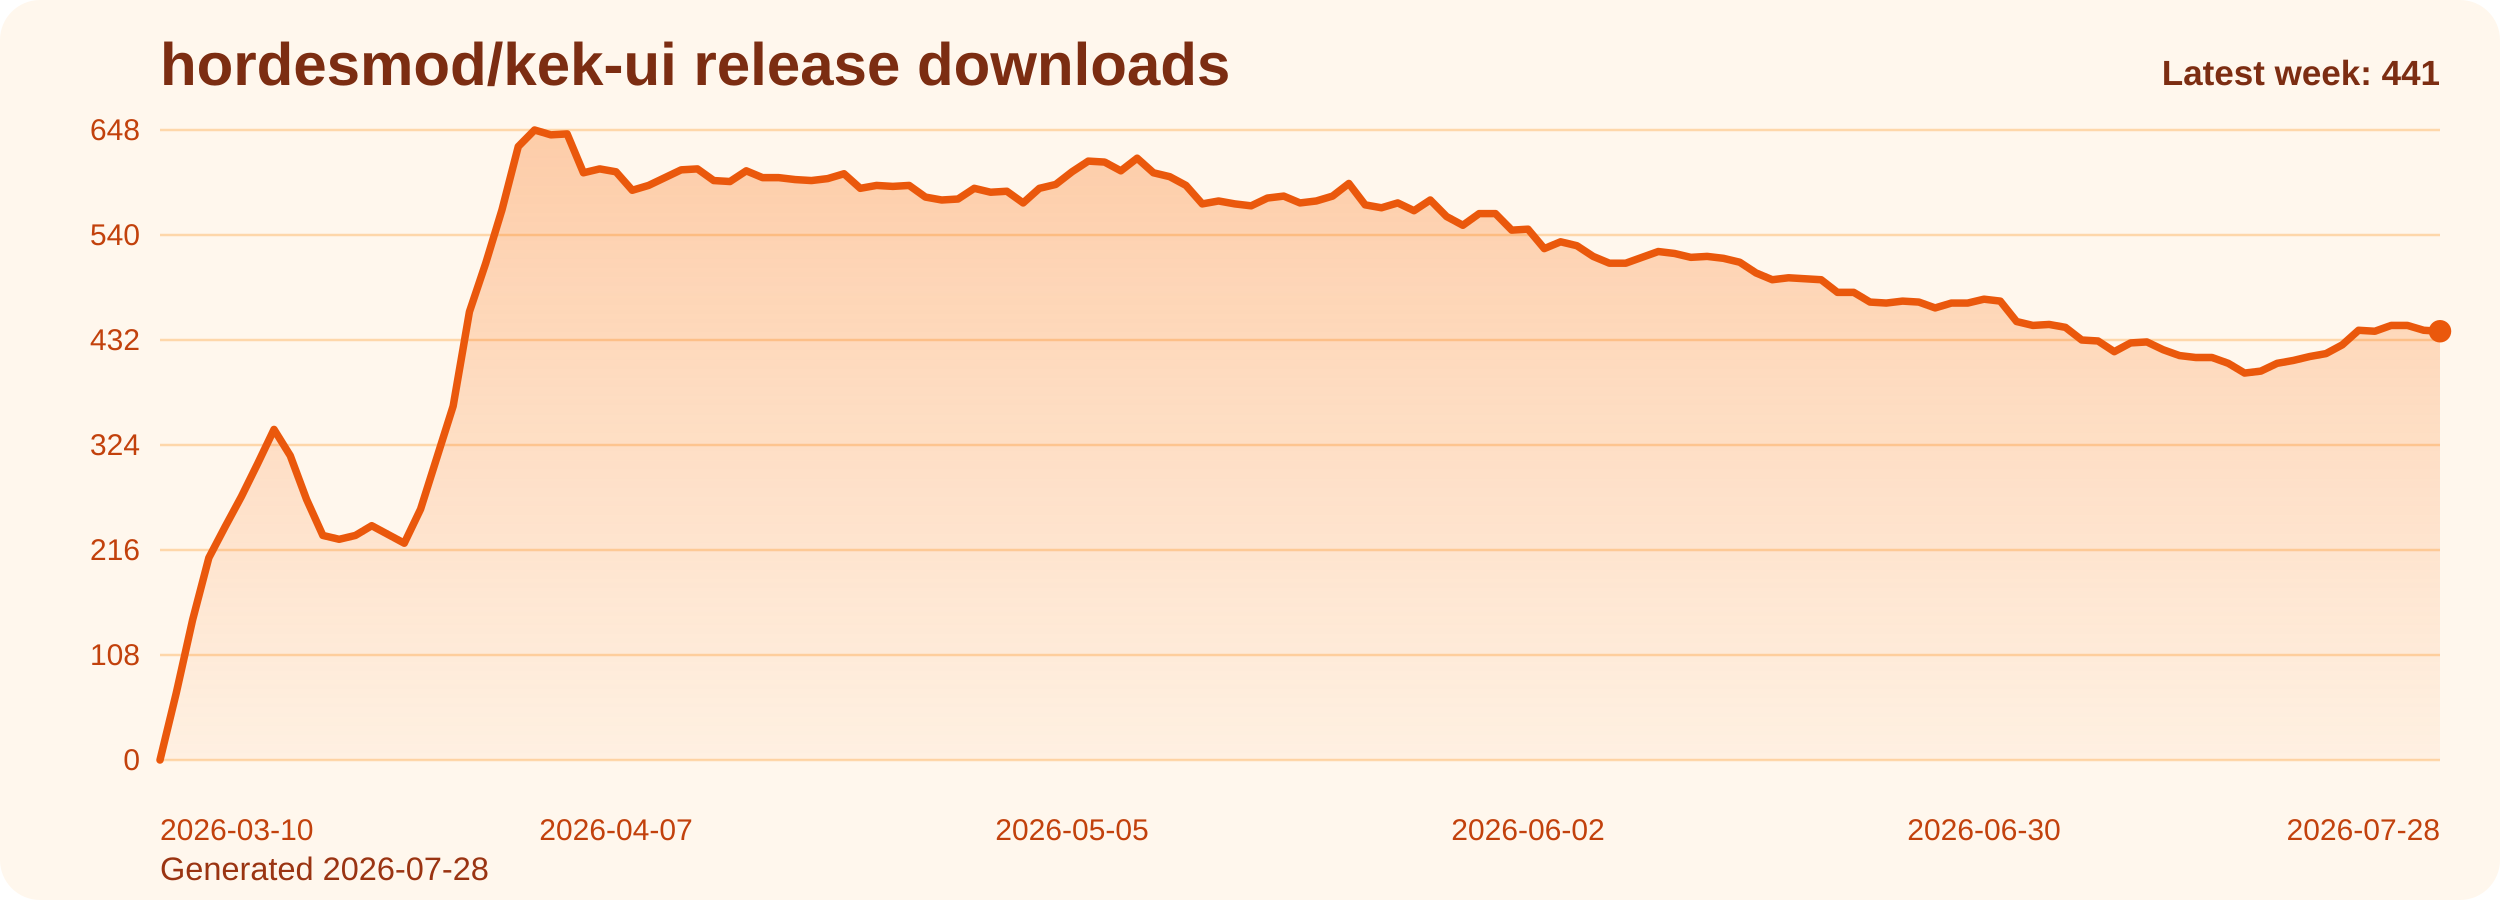
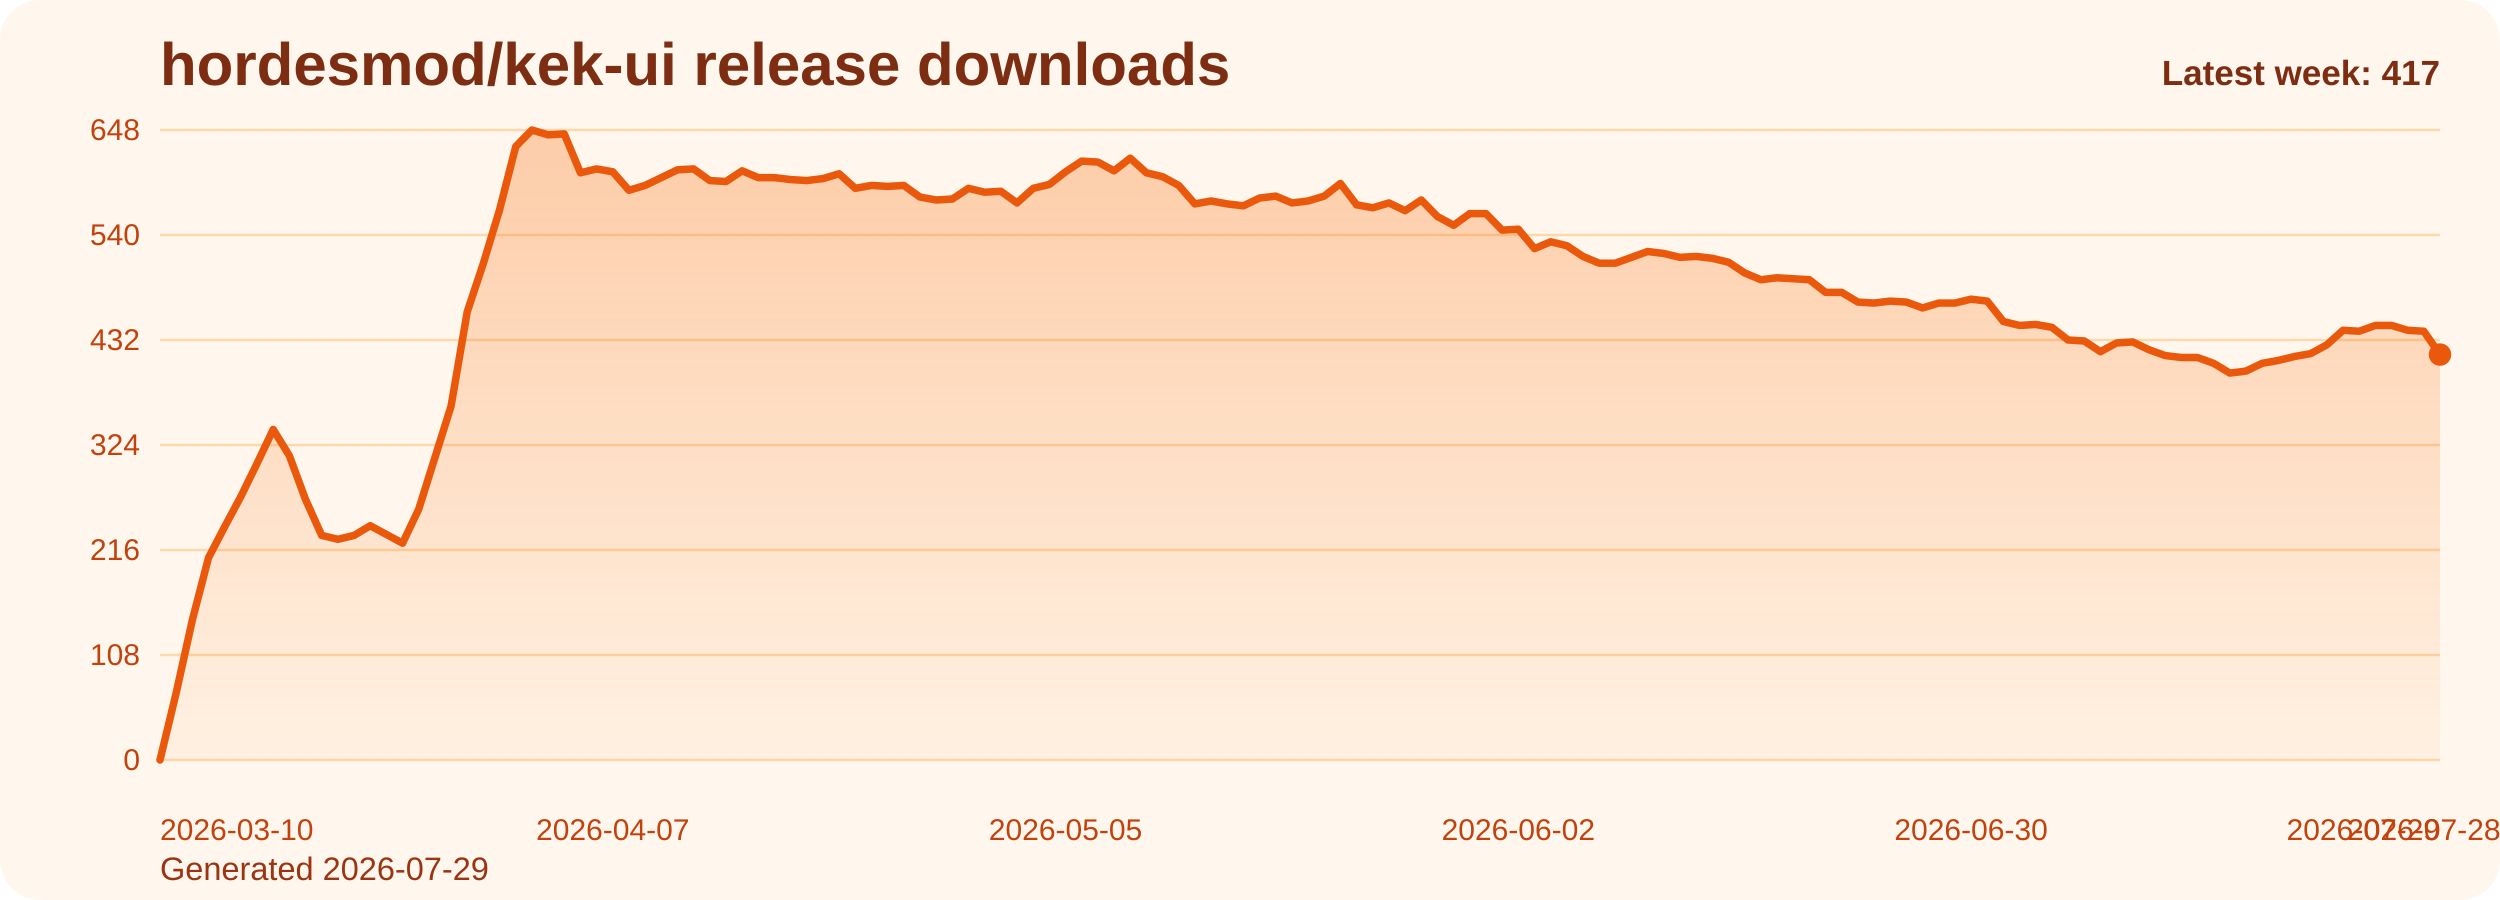
<svg xmlns="http://www.w3.org/2000/svg" viewBox="0 0 1000 360" role="img" aria-label="hordesmod/kek-ui release downloads chart">
  <defs>
    <linearGradient id="fill-weekly-orange" x1="0" y1="0" x2="0" y2="1">
      <stop offset="0%" stop-color="#f97316" stop-opacity="0.32" />
      <stop offset="100%" stop-color="#f97316" stop-opacity="0.05" />
    </linearGradient>
    <style>
      .bg { fill: #fff7ed; }
      .title { font: 700 24px Arial, sans-serif; fill: #7c2d12; }
      .sub { font: 400 13px Arial, sans-serif; fill: #9a3412; }
      .grid { stroke: #fed7aa; stroke-width: 1; }
      .axis { font: 400 12px Arial, sans-serif; fill: #c2410c; }
      .line { fill: none; stroke: #ea580c; stroke-width: 3; stroke-linecap: round; stroke-linejoin: round; }
      .dot { fill: #ea580c; }
      .value { font: 600 11px Arial, sans-serif; fill: #9a3412; }
      .latest { font: 700 14px Arial, sans-serif; fill: #7c2d12; }
    </style>
  </defs>
  <rect class="bg" x="0" y="0" width="1000" height="360" rx="16" />
  <text class="title" x="64" y="34">hordesmod/kek-ui release downloads</text>
-   <text class="sub" x="64" y="352">Generated 2026-07-28</text>
+   <text class="sub" x="64" y="352">Generated 2026-07-29</text>
  <line x1="64" y1="52.00" x2="976" y2="52.00" class="grid" />
  <text x="56" y="56.00" text-anchor="end" class="axis">648</text>
  <line x1="64" y1="94.00" x2="976" y2="94.00" class="grid" />
  <text x="56" y="98.00" text-anchor="end" class="axis">540</text>
  <line x1="64" y1="136.00" x2="976" y2="136.00" class="grid" />
  <text x="56" y="140.00" text-anchor="end" class="axis">432</text>
  <line x1="64" y1="178.00" x2="976" y2="178.00" class="grid" />
  <text x="56" y="182.00" text-anchor="end" class="axis">324</text>
  <line x1="64" y1="220.00" x2="976" y2="220.00" class="grid" />
  <text x="56" y="224.00" text-anchor="end" class="axis">216</text>
  <line x1="64" y1="262.00" x2="976" y2="262.00" class="grid" />
  <text x="56" y="266.00" text-anchor="end" class="axis">108</text>
  <line x1="64" y1="304.00" x2="976" y2="304.00" class="grid" />
  <text x="56" y="308.00" text-anchor="end" class="axis">0</text>
-   <path d="M 64.00 304 L 64.00 304.00 L 70.51 277.17 L 77.03 248.00 L 83.54 223.11 L 90.06 210.67 L 96.57 198.61 L 103.09 185.39 L 109.60 171.78 L 116.11 182.28 L 122.63 199.78 L 129.14 214.17 L 135.66 215.72 L 142.17 214.17 L 148.69 210.28 L 155.20 213.78 L 161.71 217.28 L 168.23 203.67 L 174.74 183.06 L 181.26 162.44 L 187.77 124.72 L 194.29 105.28 L 200.80 83.89 L 207.31 58.61 L 213.83 52.00 L 220.34 53.94 L 226.86 53.56 L 233.37 69.11 L 239.89 67.56 L 246.40 68.72 L 252.91 76.11 L 259.43 74.17 L 265.94 71.06 L 272.46 67.94 L 278.97 67.56 L 285.49 72.22 L 292.00 72.61 L 298.51 68.33 L 305.03 71.06 L 311.54 71.06 L 318.06 71.83 L 324.57 72.22 L 331.09 71.44 L 337.60 69.50 L 344.11 75.33 L 350.63 74.17 L 357.14 74.56 L 363.66 74.17 L 370.17 78.83 L 376.69 80.00 L 383.20 79.61 L 389.71 75.33 L 396.23 76.89 L 402.74 76.50 L 409.26 81.17 L 415.77 75.33 L 422.29 73.78 L 428.80 68.72 L 435.31 64.44 L 441.83 64.83 L 448.34 68.33 L 454.86 63.28 L 461.37 69.11 L 467.89 70.67 L 474.40 74.17 L 480.91 81.56 L 487.43 80.39 L 493.94 81.56 L 500.46 82.33 L 506.97 79.22 L 513.49 78.44 L 520.00 81.17 L 526.51 80.39 L 533.03 78.44 L 539.54 73.39 L 546.06 81.94 L 552.57 83.11 L 559.09 81.17 L 565.60 84.28 L 572.11 80.00 L 578.63 86.61 L 585.14 90.11 L 591.66 85.44 L 598.17 85.44 L 604.69 92.06 L 611.20 91.67 L 617.71 99.44 L 624.23 96.72 L 630.74 98.28 L 637.26 102.56 L 643.77 105.28 L 650.29 105.28 L 656.80 102.94 L 663.31 100.61 L 669.83 101.39 L 676.34 102.94 L 682.86 102.56 L 689.37 103.33 L 695.89 104.89 L 702.40 109.17 L 708.91 111.89 L 715.43 111.11 L 721.94 111.50 L 728.46 111.89 L 734.97 116.94 L 741.49 116.94 L 748.00 120.83 L 754.51 121.22 L 761.03 120.44 L 767.54 120.83 L 774.06 123.17 L 780.57 121.22 L 787.09 121.22 L 793.60 119.67 L 800.11 120.44 L 806.63 128.61 L 813.14 130.17 L 819.66 129.78 L 826.17 130.94 L 832.69 136.00 L 839.20 136.39 L 845.71 140.67 L 852.23 137.17 L 858.74 136.78 L 865.26 139.89 L 871.77 142.22 L 878.29 143.00 L 884.80 143.00 L 891.31 145.33 L 897.83 149.22 L 904.34 148.44 L 910.86 145.33 L 917.37 144.17 L 923.89 142.61 L 930.40 141.44 L 936.91 137.94 L 943.43 132.11 L 949.94 132.50 L 956.46 130.17 L 962.97 130.17 L 969.49 132.11 L 976.00 132.50 L 976.00 304 Z" fill="url(#fill-weekly-orange)" />
-   <polyline class="line" points="64.00,304.00 70.51,277.17 77.03,248.00 83.54,223.11 90.06,210.67 96.57,198.61 103.09,185.39 109.60,171.78 116.11,182.28 122.63,199.78 129.14,214.17 135.66,215.72 142.17,214.17 148.69,210.28 155.20,213.78 161.71,217.28 168.23,203.67 174.74,183.06 181.26,162.44 187.77,124.72 194.29,105.28 200.80,83.89 207.31,58.61 213.83,52.00 220.34,53.94 226.86,53.56 233.37,69.11 239.89,67.56 246.40,68.72 252.91,76.11 259.43,74.17 265.94,71.06 272.46,67.94 278.97,67.56 285.49,72.22 292.00,72.61 298.51,68.33 305.03,71.06 311.54,71.06 318.06,71.83 324.57,72.22 331.09,71.44 337.60,69.50 344.11,75.33 350.63,74.17 357.14,74.56 363.66,74.17 370.17,78.83 376.69,80.00 383.20,79.61 389.71,75.33 396.23,76.89 402.74,76.50 409.26,81.17 415.77,75.33 422.29,73.78 428.80,68.72 435.31,64.44 441.83,64.83 448.34,68.33 454.86,63.28 461.37,69.11 467.89,70.67 474.40,74.17 480.91,81.56 487.43,80.39 493.94,81.56 500.46,82.33 506.97,79.22 513.49,78.44 520.00,81.17 526.51,80.39 533.03,78.44 539.54,73.39 546.06,81.94 552.57,83.11 559.09,81.17 565.60,84.28 572.11,80.00 578.63,86.61 585.14,90.11 591.66,85.44 598.17,85.44 604.69,92.06 611.20,91.67 617.71,99.44 624.23,96.72 630.74,98.28 637.26,102.56 643.77,105.28 650.29,105.28 656.80,102.94 663.31,100.61 669.83,101.39 676.34,102.94 682.86,102.56 689.37,103.33 695.89,104.89 702.40,109.17 708.91,111.89 715.43,111.11 721.94,111.50 728.46,111.89 734.97,116.94 741.49,116.94 748.00,120.83 754.51,121.22 761.03,120.44 767.54,120.83 774.06,123.17 780.57,121.22 787.09,121.22 793.60,119.67 800.11,120.44 806.63,128.61 813.14,130.17 819.66,129.78 826.17,130.94 832.69,136.00 839.20,136.39 845.71,140.67 852.23,137.17 858.74,136.78 865.26,139.89 871.77,142.22 878.29,143.00 884.80,143.00 891.31,145.33 897.83,149.22 904.34,148.44 910.86,145.33 917.37,144.17 923.89,142.61 930.40,141.44 936.91,137.94 943.43,132.11 949.94,132.50 956.46,130.17 962.97,130.17 969.49,132.11 976.00,132.50" />
-   <circle class="dot" cx="976.00" cy="132.50" r="4.5" />
+   <path d="M 64.00 304 L 64.00 304.00 L 70.47 277.17 L 76.94 248.00 L 83.40 223.11 L 89.87 210.67 L 96.34 198.61 L 102.81 185.39 L 109.28 171.78 L 115.74 182.28 L 122.21 199.78 L 128.68 214.17 L 135.15 215.72 L 141.62 214.17 L 148.09 210.28 L 154.55 213.78 L 161.02 217.28 L 167.49 203.67 L 173.96 183.06 L 180.43 162.44 L 186.89 124.72 L 193.36 105.28 L 199.83 83.89 L 206.30 58.61 L 212.77 52.00 L 219.23 53.94 L 225.70 53.56 L 232.17 69.11 L 238.64 67.56 L 245.11 68.72 L 251.57 76.11 L 258.04 74.17 L 264.51 71.06 L 270.98 67.94 L 277.45 67.56 L 283.91 72.22 L 290.38 72.61 L 296.85 68.33 L 303.32 71.06 L 309.79 71.06 L 316.26 71.83 L 322.72 72.22 L 329.19 71.44 L 335.66 69.50 L 342.13 75.33 L 348.60 74.17 L 355.06 74.56 L 361.53 74.17 L 368.00 78.83 L 374.47 80.00 L 380.94 79.61 L 387.40 75.33 L 393.87 76.89 L 400.34 76.50 L 406.81 81.17 L 413.28 75.33 L 419.74 73.78 L 426.21 68.72 L 432.68 64.44 L 439.15 64.83 L 445.62 68.33 L 452.09 63.28 L 458.55 69.11 L 465.02 70.67 L 471.49 74.17 L 477.96 81.56 L 484.43 80.39 L 490.89 81.56 L 497.36 82.33 L 503.83 79.22 L 510.30 78.44 L 516.77 81.17 L 523.23 80.39 L 529.70 78.44 L 536.17 73.39 L 542.64 81.94 L 549.11 83.11 L 555.57 81.17 L 562.04 84.28 L 568.51 80.00 L 574.98 86.61 L 581.45 90.11 L 587.91 85.44 L 594.38 85.44 L 600.85 92.06 L 607.32 91.67 L 613.79 99.44 L 620.26 96.72 L 626.72 98.28 L 633.19 102.56 L 639.66 105.28 L 646.13 105.28 L 652.60 102.94 L 659.06 100.61 L 665.53 101.39 L 672.00 102.94 L 678.47 102.56 L 684.94 103.33 L 691.40 104.89 L 697.87 109.17 L 704.34 111.89 L 710.81 111.11 L 717.28 111.50 L 723.74 111.89 L 730.21 116.94 L 736.68 116.94 L 743.15 120.83 L 749.62 121.22 L 756.09 120.44 L 762.55 120.83 L 769.02 123.17 L 775.49 121.22 L 781.96 121.22 L 788.43 119.67 L 794.89 120.44 L 801.36 128.61 L 807.83 130.17 L 814.30 129.78 L 820.77 130.94 L 827.23 136.00 L 833.70 136.39 L 840.17 140.67 L 846.64 137.17 L 853.11 136.78 L 859.57 139.89 L 866.04 142.22 L 872.51 143.00 L 878.98 143.00 L 885.45 145.33 L 891.91 149.22 L 898.38 148.44 L 904.85 145.33 L 911.32 144.17 L 917.79 142.61 L 924.26 141.44 L 930.72 137.94 L 937.19 132.11 L 943.66 132.50 L 950.13 130.17 L 956.60 130.17 L 963.06 132.11 L 969.53 132.50 L 976.00 141.83 L 976.00 304 Z" fill="url(#fill-weekly-orange)" />
+   <polyline class="line" points="64.00,304.00 70.47,277.17 76.94,248.00 83.40,223.11 89.87,210.67 96.34,198.61 102.81,185.39 109.28,171.78 115.74,182.28 122.21,199.78 128.68,214.17 135.15,215.72 141.62,214.17 148.09,210.28 154.55,213.78 161.02,217.28 167.49,203.67 173.96,183.06 180.43,162.44 186.89,124.72 193.36,105.28 199.83,83.89 206.30,58.61 212.77,52.00 219.23,53.94 225.70,53.56 232.17,69.11 238.64,67.56 245.11,68.72 251.57,76.11 258.04,74.17 264.51,71.06 270.98,67.94 277.45,67.56 283.91,72.22 290.38,72.61 296.85,68.33 303.32,71.06 309.79,71.06 316.26,71.83 322.72,72.22 329.19,71.44 335.66,69.50 342.13,75.33 348.60,74.17 355.06,74.56 361.53,74.17 368.00,78.83 374.47,80.00 380.94,79.61 387.40,75.33 393.87,76.89 400.34,76.50 406.81,81.17 413.28,75.33 419.74,73.78 426.21,68.72 432.68,64.44 439.15,64.83 445.62,68.33 452.09,63.28 458.55,69.11 465.02,70.67 471.49,74.17 477.96,81.56 484.43,80.39 490.89,81.56 497.36,82.33 503.83,79.22 510.30,78.44 516.77,81.17 523.23,80.39 529.70,78.44 536.17,73.39 542.64,81.94 549.11,83.11 555.57,81.17 562.04,84.28 568.51,80.00 574.98,86.61 581.45,90.11 587.91,85.44 594.38,85.44 600.85,92.06 607.32,91.67 613.79,99.44 620.26,96.72 626.72,98.28 633.19,102.56 639.66,105.28 646.13,105.28 652.60,102.94 659.06,100.61 665.53,101.39 672.00,102.94 678.47,102.56 684.94,103.33 691.40,104.89 697.87,109.17 704.34,111.89 710.81,111.11 717.28,111.50 723.74,111.89 730.21,116.94 736.68,116.94 743.15,120.83 749.62,121.22 756.09,120.44 762.55,120.83 769.02,123.17 775.49,121.22 781.96,121.22 788.43,119.67 794.89,120.44 801.36,128.61 807.83,130.17 814.30,129.78 820.77,130.94 827.23,136.00 833.70,136.39 840.17,140.67 846.64,137.17 853.11,136.78 859.57,139.89 866.04,142.22 872.51,143.00 878.98,143.00 885.45,145.33 891.91,149.22 898.38,148.44 904.85,145.33 911.32,144.17 917.79,142.61 924.26,141.44 930.72,137.94 937.19,132.11 943.66,132.50 950.13,130.17 956.60,130.17 963.06,132.11 969.53,132.50 976.00,141.83" />
+   <circle class="dot" cx="976.00" cy="141.83" r="4.5" />
  <text class="axis" x="64.00" y="336" text-anchor="start">2026-03-10</text>
-   <text class="axis" x="246.40" y="336" text-anchor="middle">2026-04-07</text>
-   <text class="axis" x="428.80" y="336" text-anchor="middle">2026-05-05</text>
-   <text class="axis" x="611.20" y="336" text-anchor="middle">2026-06-02</text>
-   <text class="axis" x="793.60" y="336" text-anchor="middle">2026-06-30</text>
-   <text class="axis" x="976.00" y="336" text-anchor="end">2026-07-28</text>
-   <text class="latest" x="976" y="34" text-anchor="end">Latest week: 441</text>
+   <text class="axis" x="245.11" y="336" text-anchor="middle">2026-04-07</text>
+   <text class="axis" x="426.21" y="336" text-anchor="middle">2026-05-05</text>
+   <text class="axis" x="607.32" y="336" text-anchor="middle">2026-06-02</text>
+   <text class="axis" x="788.43" y="336" text-anchor="middle">2026-06-30</text>
+   <text class="axis" x="969.53" y="336" text-anchor="middle">2026-07-28</text>
+   <text class="axis" x="976.00" y="336" text-anchor="end">2026-07-29</text>
+   <text class="latest" x="976" y="34" text-anchor="end">Latest week: 417</text>
</svg>
